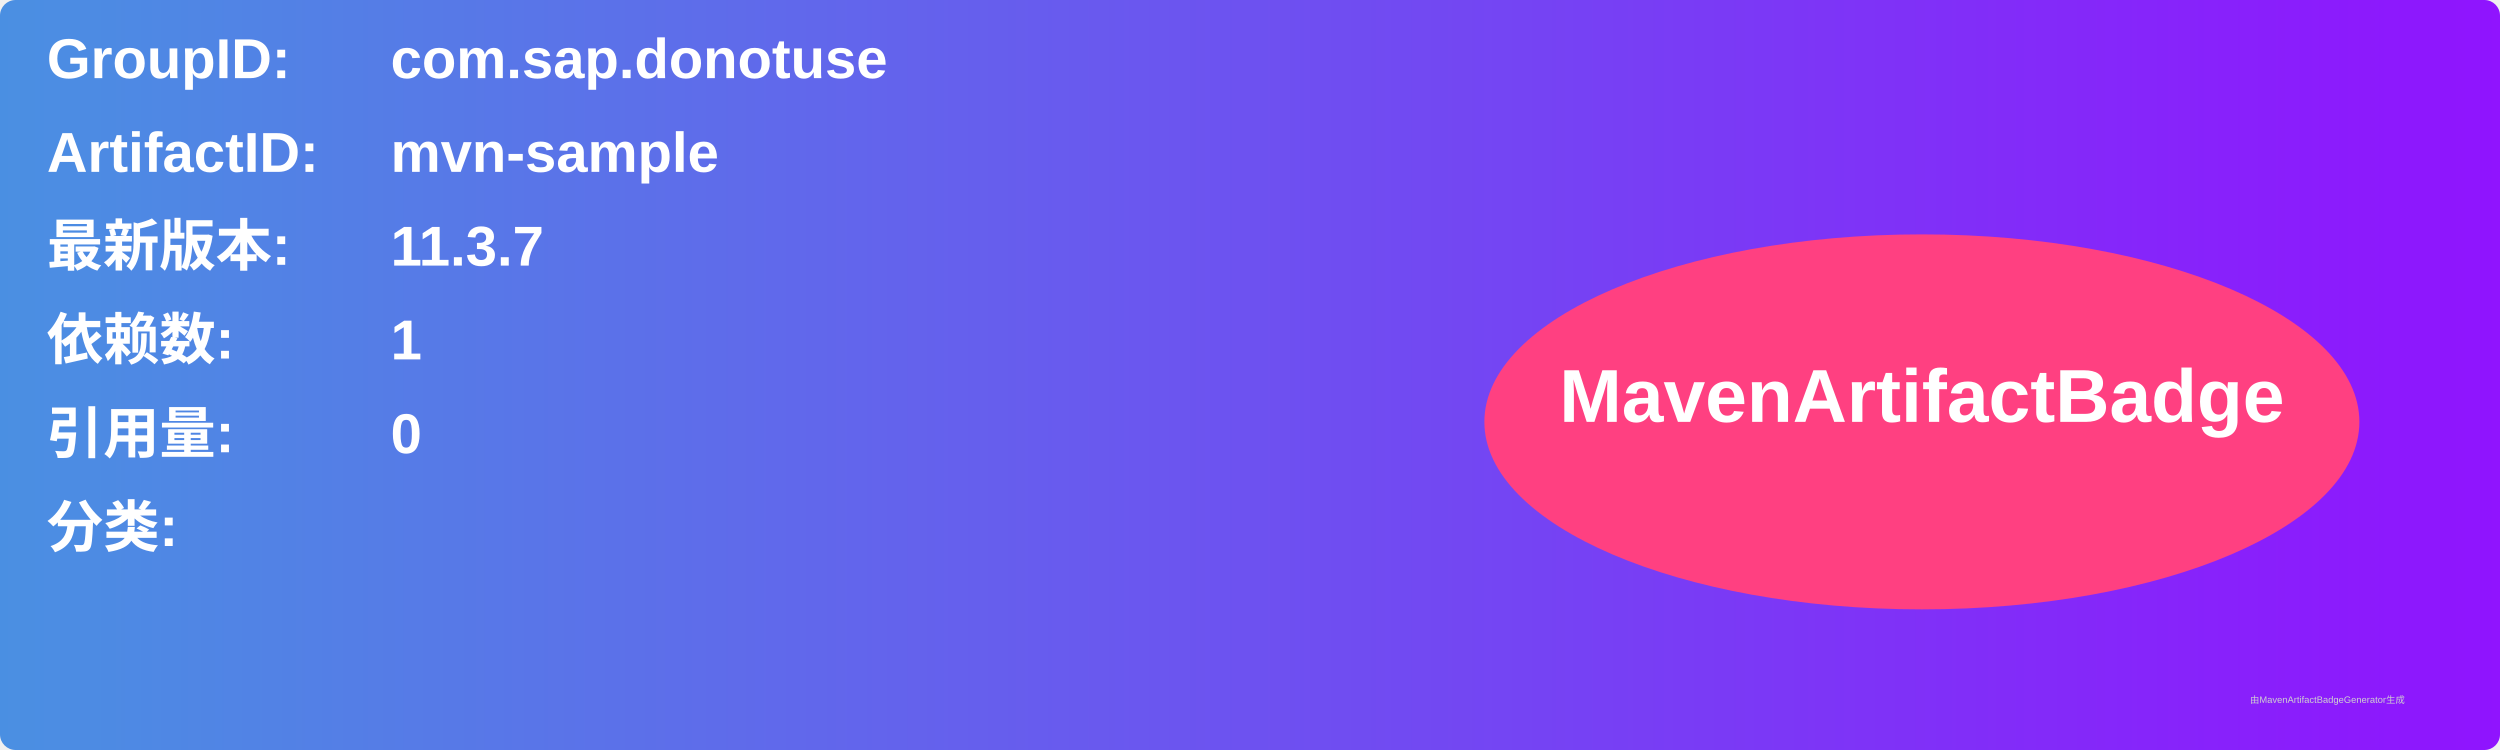
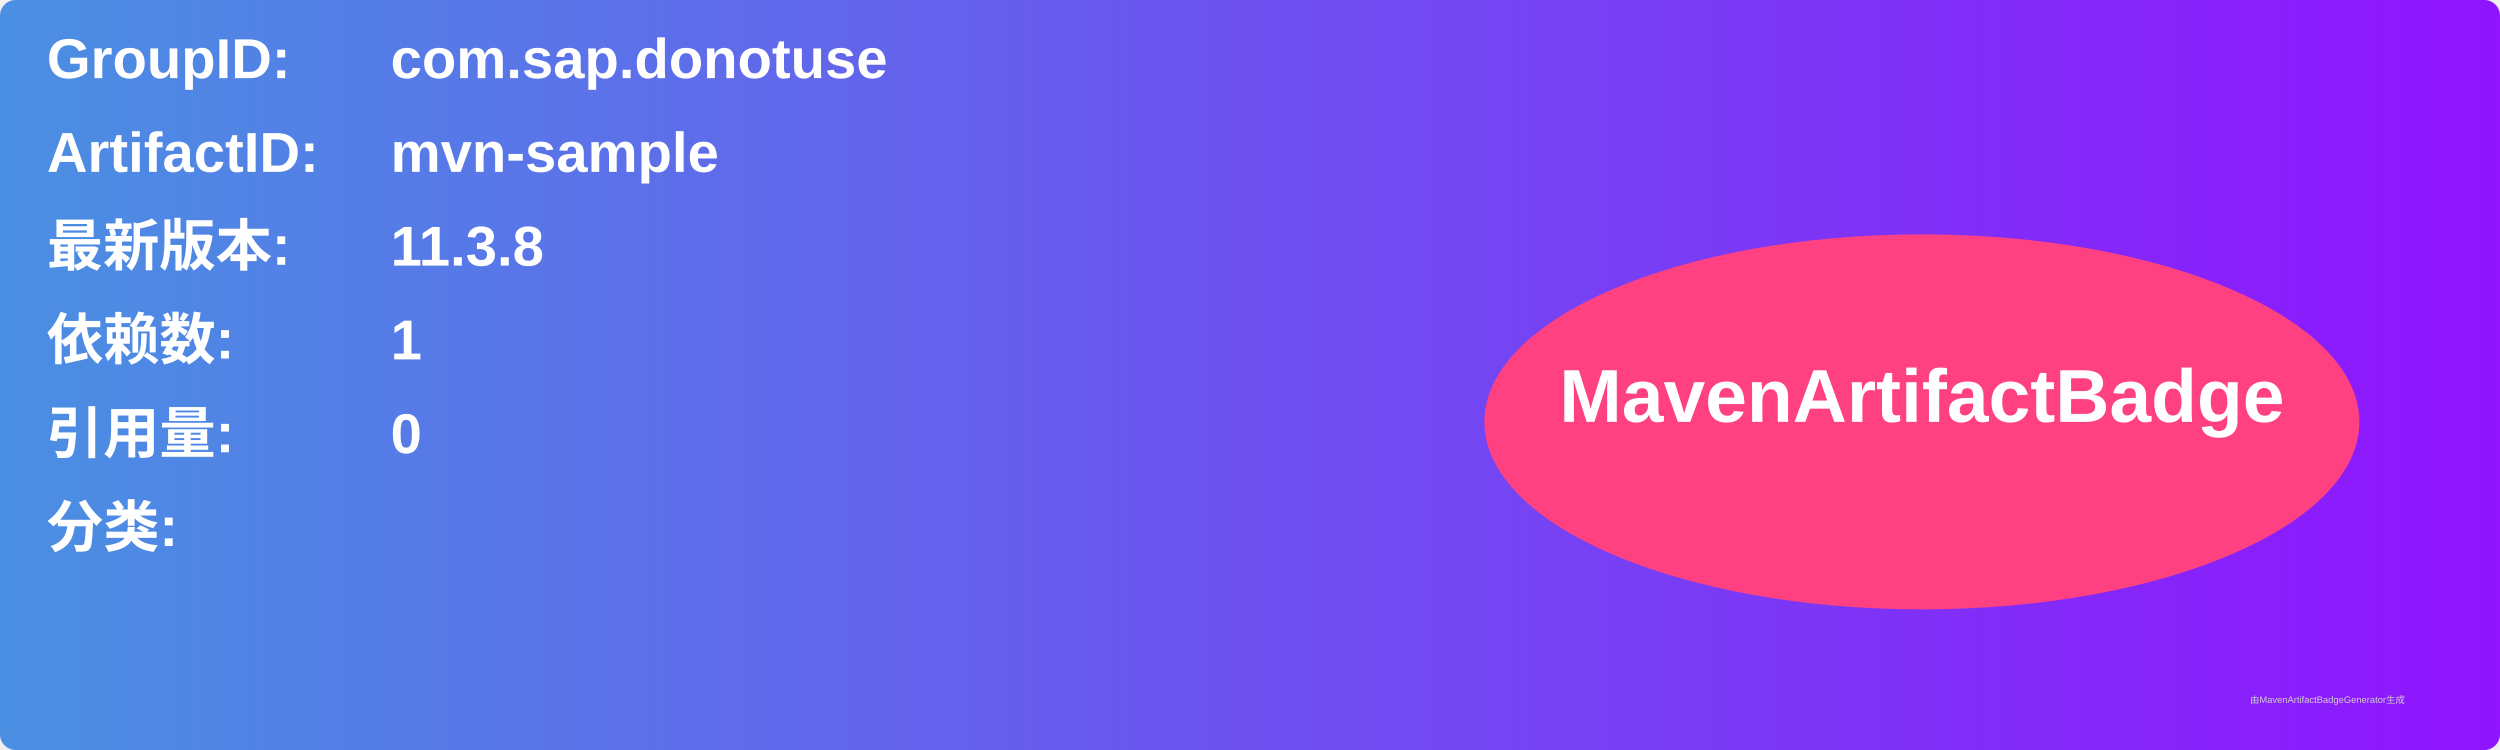
<svg xmlns="http://www.w3.org/2000/svg" width="800" height="240" viewBox="0 0 800 240">
  <linearGradient id="grad" x1="0%" y1="0%" x2="100%" y2="0%">
    <stop offset="0%" stop-color="#4a90e2" />
    <stop offset="100%" stop-color="#9013fe" />
  </linearGradient>
  <rect width="100%" height="100%" rx="5" ry="5" fill="url(#grad)" />
  <g transform="translate(15, 15)">
    <text x="0" y="10" font-family="Arial" font-size="18" fill="white" font-weight="bold" width="260">GroupID:</text>
    <text x="110" y="10" font-family="Arial" font-size="18" fill="white" font-weight="bold" width="460">com.sap.donotuse</text>
    <text x="0" y="40" font-family="Arial" font-size="18" fill="white" font-weight="bold" width="260">ArtifactID:</text>
    <text x="110" y="40" font-family="Arial" font-size="18" fill="white" font-weight="bold" width="460">mvn-sample</text>
    <text x="0" y="70" font-family="Arial" font-size="18" fill="white" font-weight="bold">最新版本:</text>
    <text x="110" y="70" font-family="Arial" font-size="18" fill="white" font-weight="bold">
-       <tspan font-weight="bold">11.3.7</tspan>
+       <tspan font-weight="bold">11.3.8</tspan>
    </text>
    <text x="0" y="100" font-family="Arial" font-size="18" fill="white" font-weight="bold">依赖数: </text>
    <text x="110" y="100" font-family="Arial" font-size="18" fill="white">
      <tspan font-weight="bold">1</tspan>
    </text>
    <text x="0" y="130" font-family="Arial" font-size="18" fill="white" font-weight="bold">引用量: </text>
    <text x="110" y="130" font-family="Arial" font-size="18" fill="white">
      <tspan font-weight="bold">0</tspan>
    </text>
    <text x="0" y="160" font-family="Arial" font-size="18" fill="white" font-weight="bold">分类:</text>
    <text x="10" y="190" font-family="Arial" font-size="10" fill="white">
      <tspan font-weight="bold" />
    </text>
    <ellipse cx="600" cy="120" rx="140" ry="60" fill="#ff4081" />
    <text x="600" y="120" text-anchor="middle" font-family="Arial" font-size="24" fill="white" font-weight="bold">MavenArtifactBadge</text>
  </g>
  <text x="720" y="225" font-family="Arial" font-size="3" fill="#d0d0d0">由MavenArtifactBadgeGenerator生成</text>
</svg>
